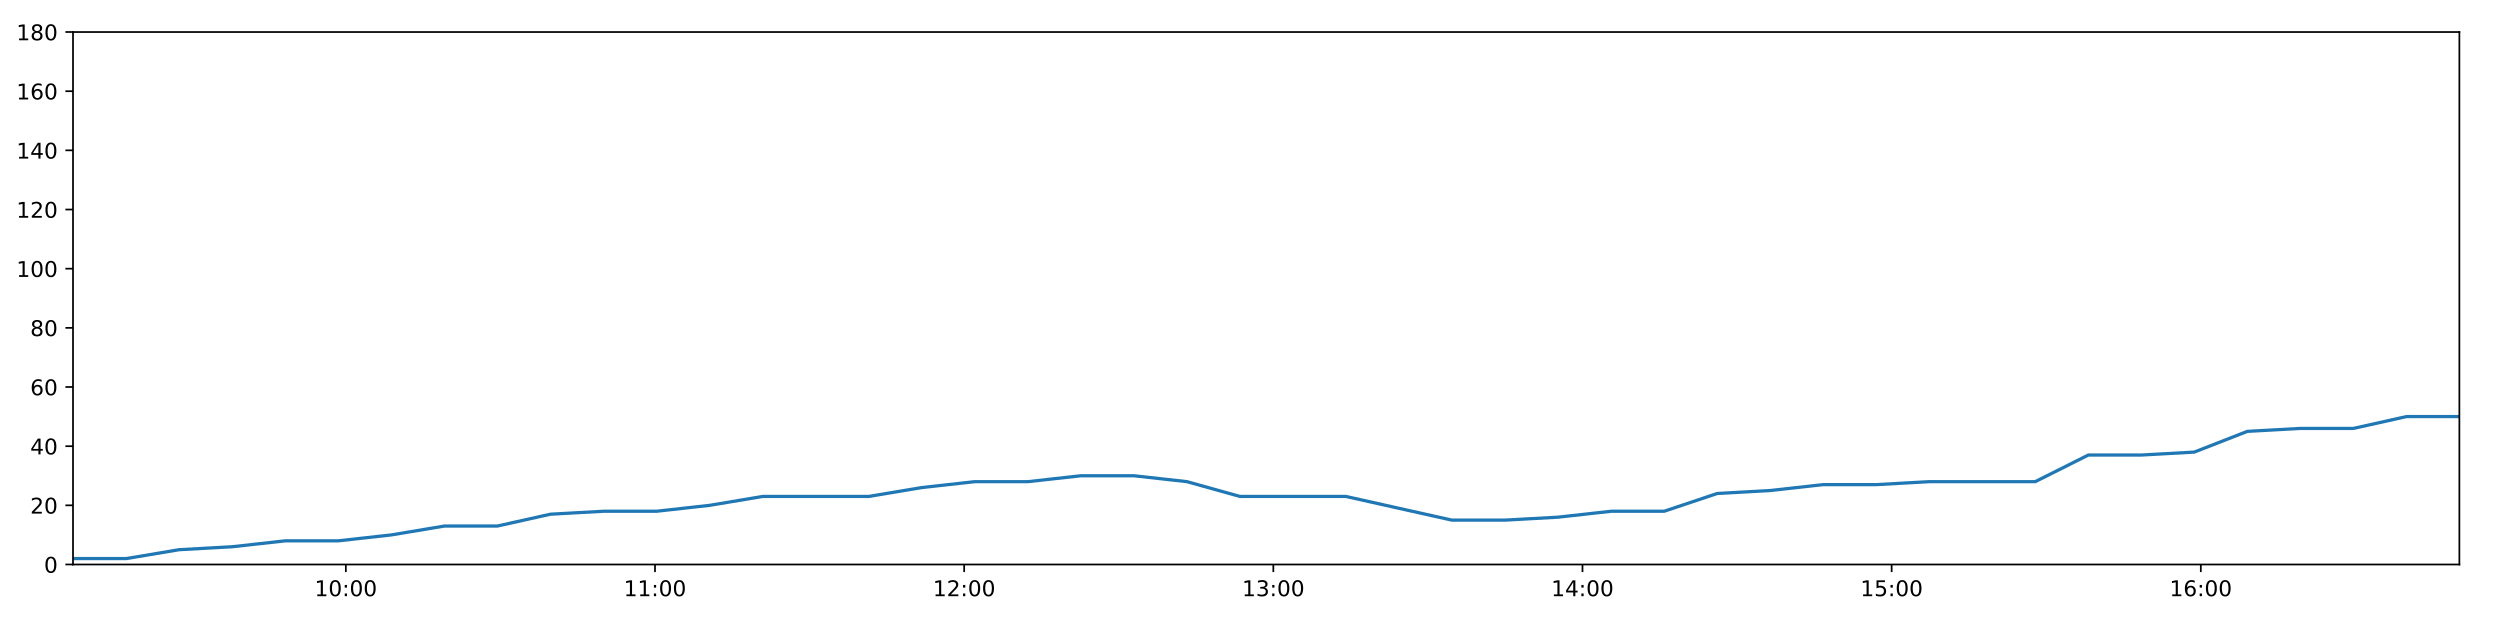
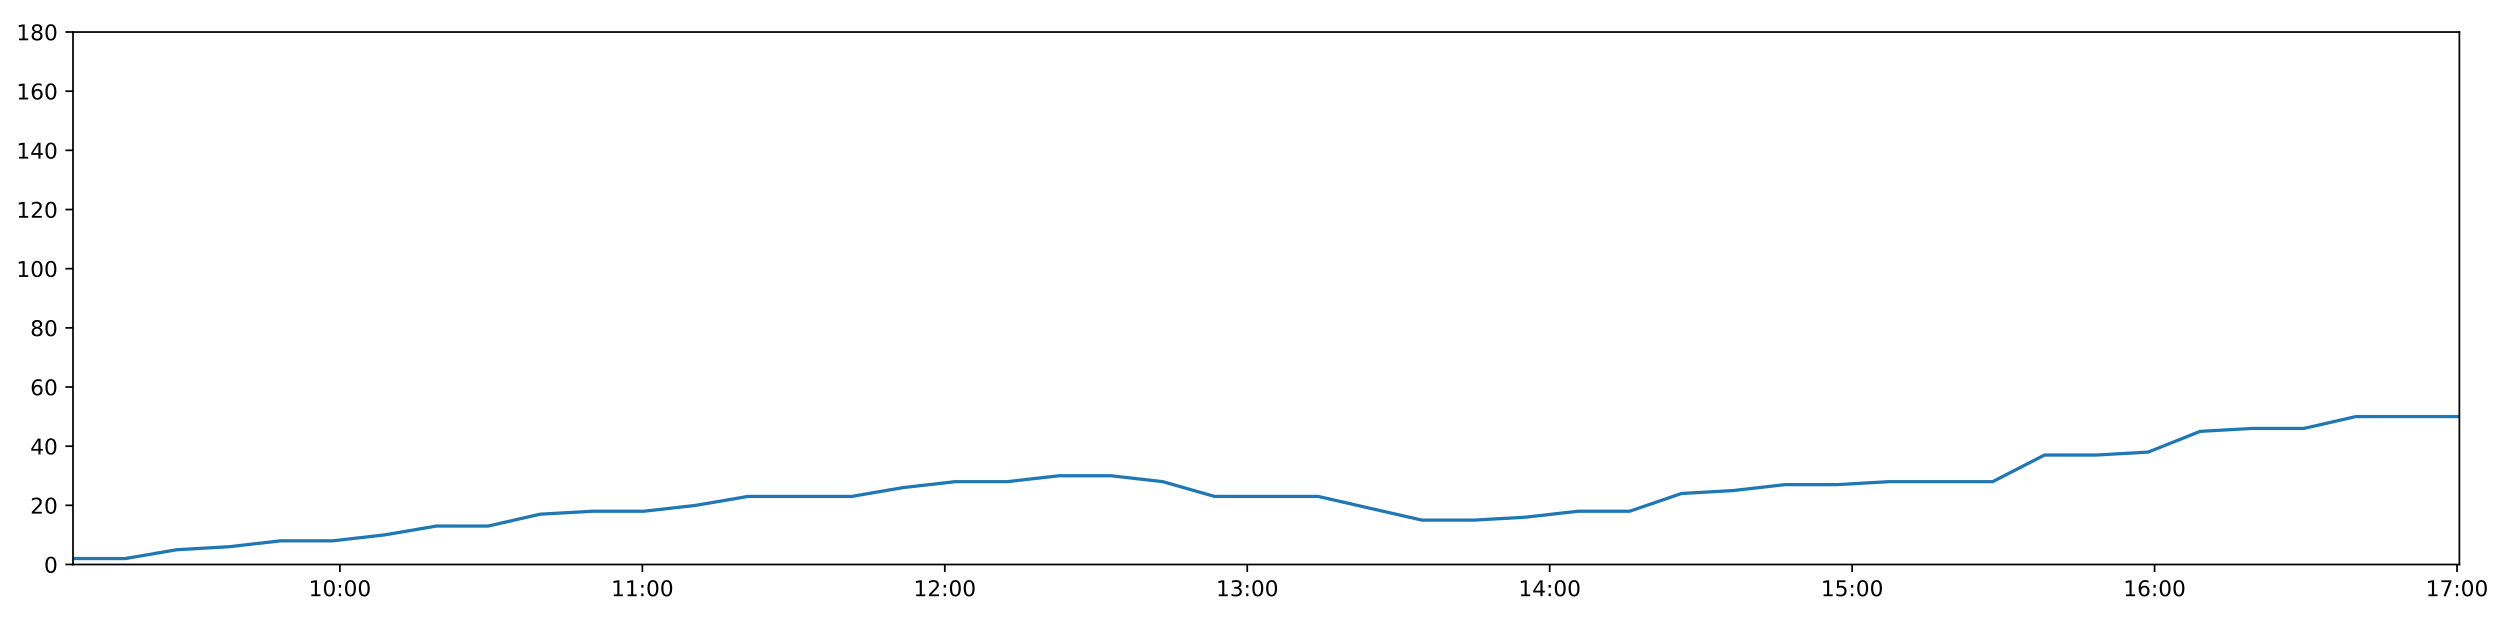
<svg xmlns="http://www.w3.org/2000/svg" xmlns:xlink="http://www.w3.org/1999/xlink" height="288pt" version="1.1" viewBox="0 0 1152 288" width="1152pt">
  <defs>
    <style type="text/css">
*{stroke-linecap:butt;stroke-linejoin:round;}
  </style>
  </defs>
  <g id="figure_1">
    <g id="patch_1">
      <path d="M 0 288  L 1152 288  L 1152 0  L 0 0  z " style="fill:#ffffff;" />
    </g>
    <g id="axes_1">
      <g id="patch_2">
        <path d="M 33.64 260.12  L 1133.28 260.12  L 1133.28 14.76  L 33.64 14.76  z " style="fill:#ffffff;" />
      </g>
      <g id="matplotlib.axis_1">
        <g id="xtick_1">
          <g id="line2d_1">
            <defs>
-               <path d="M 0 0  L 0 3.5  " id="m16558e2af5" style="stroke:#000000;stroke-width:0.8;" />
-             </defs>
-             <g>
-               <use style="stroke:#000000;stroke-width:0.8;" x="159.367" xlink:href="#m16558e2af5" y="260.12" />
+               <path d="M 0 0  L 0 3.5  " id="m146e3b5ca6" style="stroke:#000000;stroke-width:0.8;" />
+             </defs>
+             <g>
+               <use style="stroke:#000000;stroke-width:0.8;" x="156.635" xlink:href="#m146e3b5ca6" y="260.12" />
            </g>
          </g>
          <g id="text_1">
            <defs>
              <path d="M 12.406 8.297  L 28.516 8.297  L 28.516 63.922  L 10.984 60.406  L 10.984 69.391  L 28.422 72.906  L 38.281 72.906  L 38.281 8.297  L 54.391 8.297  L 54.391 0  L 12.406 0  z " id="DejaVuSans-49" />
              <path d="M 31.781 66.406  Q 24.172 66.406 20.328 58.906  Q 16.5 51.422 16.5 36.375  Q 16.5 21.391 20.328 13.891  Q 24.172 6.391 31.781 6.391  Q 39.453 6.391 43.281 13.891  Q 47.125 21.391 47.125 36.375  Q 47.125 51.422 43.281 58.906  Q 39.453 66.406 31.781 66.406  z M 31.781 74.219  Q 44.047 74.219 50.516 64.516  Q 56.984 54.828 56.984 36.375  Q 56.984 17.969 50.516 8.266  Q 44.047 -1.422 31.781 -1.422  Q 19.531 -1.422 13.062 8.266  Q 6.594 17.969 6.594 36.375  Q 6.594 54.828 13.062 64.516  Q 19.531 74.219 31.781 74.219  z " id="DejaVuSans-48" />
              <path d="M 11.719 12.406  L 22.016 12.406  L 22.016 0  L 11.719 0  z M 11.719 51.703  L 22.016 51.703  L 22.016 39.312  L 11.719 39.312  z " id="DejaVuSans-58" />
            </defs>
-             <g transform="translate(144.9577 274.7184)scale(0.1 -0.1)">
+             <g transform="translate(142.2259 274.7184)scale(0.1 -0.1)">
              <use xlink:href="#DejaVuSans-49" />
              <use x="63.623" xlink:href="#DejaVuSans-48" />
              <use x="127.246" xlink:href="#DejaVuSans-58" />
              <use x="160.938" xlink:href="#DejaVuSans-48" />
              <use x="224.561" xlink:href="#DejaVuSans-48" />
            </g>
          </g>
        </g>
        <g id="xtick_2">
          <g id="line2d_2">
            <g>
-               <use style="stroke:#000000;stroke-width:0.8;" x="301.828" xlink:href="#m16558e2af5" y="260.12" />
+               <use style="stroke:#000000;stroke-width:0.8;" x="296.001" xlink:href="#m146e3b5ca6" y="260.12" />
            </g>
          </g>
          <g id="text_2">
-             <g transform="translate(287.4188 274.7184)scale(0.1 -0.1)">
+             <g transform="translate(281.5917 274.7184)scale(0.1 -0.1)">
              <use xlink:href="#DejaVuSans-49" />
              <use x="63.623" xlink:href="#DejaVuSans-49" />
              <use x="127.246" xlink:href="#DejaVuSans-58" />
              <use x="160.938" xlink:href="#DejaVuSans-48" />
              <use x="224.561" xlink:href="#DejaVuSans-48" />
            </g>
          </g>
        </g>
        <g id="xtick_3">
          <g id="line2d_3">
            <g>
-               <use style="stroke:#000000;stroke-width:0.8;" x="444.289" xlink:href="#m16558e2af5" y="260.12" />
+               <use style="stroke:#000000;stroke-width:0.8;" x="435.367" xlink:href="#m146e3b5ca6" y="260.12" />
            </g>
          </g>
          <g id="text_3">
            <defs>
              <path d="M 19.188 8.297  L 53.609 8.297  L 53.609 0  L 7.328 0  L 7.328 8.297  Q 12.938 14.109 22.625 23.891  Q 32.328 33.688 34.812 36.531  Q 39.547 41.844 41.422 45.531  Q 43.312 49.219 43.312 52.781  Q 43.312 58.594 39.234 62.25  Q 35.156 65.922 28.609 65.922  Q 23.969 65.922 18.812 64.312  Q 13.672 62.703 7.812 59.422  L 7.812 69.391  Q 13.766 71.781 18.938 73  Q 24.125 74.219 28.422 74.219  Q 39.75 74.219 46.484 68.547  Q 53.219 62.891 53.219 53.422  Q 53.219 48.922 51.531 44.891  Q 49.859 40.875 45.406 35.406  Q 44.188 33.984 37.641 27.219  Q 31.109 20.453 19.188 8.297  z " id="DejaVuSans-50" />
            </defs>
-             <g transform="translate(429.8799 274.7184)scale(0.1 -0.1)">
+             <g transform="translate(420.9574 274.7184)scale(0.1 -0.1)">
              <use xlink:href="#DejaVuSans-49" />
              <use x="63.623" xlink:href="#DejaVuSans-50" />
              <use x="127.246" xlink:href="#DejaVuSans-58" />
              <use x="160.938" xlink:href="#DejaVuSans-48" />
              <use x="224.561" xlink:href="#DejaVuSans-48" />
            </g>
          </g>
        </g>
        <g id="xtick_4">
          <g id="line2d_4">
            <g>
-               <use style="stroke:#000000;stroke-width:0.8;" x="586.75" xlink:href="#m16558e2af5" y="260.12" />
+               <use style="stroke:#000000;stroke-width:0.8;" x="574.732" xlink:href="#m146e3b5ca6" y="260.12" />
            </g>
          </g>
          <g id="text_4">
            <defs>
              <path d="M 40.578 39.312  Q 47.656 37.797 51.625 33  Q 55.609 28.219 55.609 21.188  Q 55.609 10.406 48.188 4.484  Q 40.766 -1.422 27.094 -1.422  Q 22.516 -1.422 17.656 -0.516  Q 12.797 0.391 7.625 2.203  L 7.625 11.719  Q 11.719 9.328 16.594 8.109  Q 21.484 6.891 26.812 6.891  Q 36.078 6.891 40.938 10.547  Q 45.797 14.203 45.797 21.188  Q 45.797 27.641 41.281 31.266  Q 36.766 34.906 28.719 34.906  L 20.219 34.906  L 20.219 43.016  L 29.109 43.016  Q 36.375 43.016 40.234 45.922  Q 44.094 48.828 44.094 54.297  Q 44.094 59.906 40.109 62.906  Q 36.141 65.922 28.719 65.922  Q 24.656 65.922 20.016 65.031  Q 15.375 64.156 9.812 62.312  L 9.812 71.094  Q 15.438 72.656 20.344 73.438  Q 25.25 74.219 29.594 74.219  Q 40.828 74.219 47.359 69.109  Q 53.906 64.016 53.906 55.328  Q 53.906 49.266 50.438 45.094  Q 46.969 40.922 40.578 39.312  z " id="DejaVuSans-51" />
            </defs>
-             <g transform="translate(572.3409 274.7184)scale(0.1 -0.1)">
+             <g transform="translate(560.3231 274.7184)scale(0.1 -0.1)">
              <use xlink:href="#DejaVuSans-49" />
              <use x="63.623" xlink:href="#DejaVuSans-51" />
              <use x="127.246" xlink:href="#DejaVuSans-58" />
              <use x="160.938" xlink:href="#DejaVuSans-48" />
              <use x="224.561" xlink:href="#DejaVuSans-48" />
            </g>
          </g>
        </g>
        <g id="xtick_5">
          <g id="line2d_5">
            <g>
-               <use style="stroke:#000000;stroke-width:0.8;" x="729.211" xlink:href="#m16558e2af5" y="260.12" />
+               <use style="stroke:#000000;stroke-width:0.8;" x="714.098" xlink:href="#m146e3b5ca6" y="260.12" />
            </g>
          </g>
          <g id="text_5">
            <defs>
              <path d="M 37.797 64.312  L 12.891 25.391  L 37.797 25.391  z M 35.203 72.906  L 47.609 72.906  L 47.609 25.391  L 58.016 25.391  L 58.016 17.188  L 47.609 17.188  L 47.609 0  L 37.797 0  L 37.797 17.188  L 4.891 17.188  L 4.891 26.703  z " id="DejaVuSans-52" />
            </defs>
-             <g transform="translate(714.802 274.7184)scale(0.1 -0.1)">
+             <g transform="translate(699.6889 274.7184)scale(0.1 -0.1)">
              <use xlink:href="#DejaVuSans-49" />
              <use x="63.623" xlink:href="#DejaVuSans-52" />
              <use x="127.246" xlink:href="#DejaVuSans-58" />
              <use x="160.938" xlink:href="#DejaVuSans-48" />
              <use x="224.561" xlink:href="#DejaVuSans-48" />
            </g>
          </g>
        </g>
        <g id="xtick_6">
          <g id="line2d_6">
            <g>
-               <use style="stroke:#000000;stroke-width:0.8;" x="871.672" xlink:href="#m16558e2af5" y="260.12" />
+               <use style="stroke:#000000;stroke-width:0.8;" x="853.464" xlink:href="#m146e3b5ca6" y="260.12" />
            </g>
          </g>
          <g id="text_6">
            <defs>
              <path d="M 10.797 72.906  L 49.516 72.906  L 49.516 64.594  L 19.828 64.594  L 19.828 46.734  Q 21.969 47.469 24.109 47.828  Q 26.266 48.188 28.422 48.188  Q 40.625 48.188 47.75 41.5  Q 54.891 34.812 54.891 23.391  Q 54.891 11.625 47.562 5.094  Q 40.234 -1.422 26.906 -1.422  Q 22.312 -1.422 17.547 -0.641  Q 12.797 0.141 7.719 1.703  L 7.719 11.625  Q 12.109 9.234 16.797 8.062  Q 21.484 6.891 26.703 6.891  Q 35.156 6.891 40.078 11.328  Q 45.016 15.766 45.016 23.391  Q 45.016 31 40.078 35.438  Q 35.156 39.891 26.703 39.891  Q 22.75 39.891 18.812 39.016  Q 14.891 38.141 10.797 36.281  z " id="DejaVuSans-53" />
            </defs>
-             <g transform="translate(857.2631 274.7184)scale(0.1 -0.1)">
+             <g transform="translate(839.0546 274.7184)scale(0.1 -0.1)">
              <use xlink:href="#DejaVuSans-49" />
              <use x="63.623" xlink:href="#DejaVuSans-53" />
              <use x="127.246" xlink:href="#DejaVuSans-58" />
              <use x="160.938" xlink:href="#DejaVuSans-48" />
              <use x="224.561" xlink:href="#DejaVuSans-48" />
            </g>
          </g>
        </g>
        <g id="xtick_7">
          <g id="line2d_7">
            <g>
-               <use style="stroke:#000000;stroke-width:0.8;" x="1014.134" xlink:href="#m16558e2af5" y="260.12" />
+               <use style="stroke:#000000;stroke-width:0.8;" x="992.83" xlink:href="#m146e3b5ca6" y="260.12" />
            </g>
          </g>
          <g id="text_7">
            <defs>
              <path d="M 33.016 40.375  Q 26.375 40.375 22.484 35.828  Q 18.609 31.297 18.609 23.391  Q 18.609 15.531 22.484 10.953  Q 26.375 6.391 33.016 6.391  Q 39.656 6.391 43.531 10.953  Q 47.406 15.531 47.406 23.391  Q 47.406 31.297 43.531 35.828  Q 39.656 40.375 33.016 40.375  z M 52.594 71.297  L 52.594 62.312  Q 48.875 64.062 45.094 64.984  Q 41.312 65.922 37.594 65.922  Q 27.828 65.922 22.672 59.328  Q 17.531 52.734 16.797 39.406  Q 19.672 43.656 24.016 45.922  Q 28.375 48.188 33.594 48.188  Q 44.578 48.188 50.953 41.516  Q 57.328 34.859 57.328 23.391  Q 57.328 12.156 50.688 5.359  Q 44.047 -1.422 33.016 -1.422  Q 20.359 -1.422 13.672 8.266  Q 6.984 17.969 6.984 36.375  Q 6.984 53.656 15.188 63.938  Q 23.391 74.219 37.203 74.219  Q 40.922 74.219 44.703 73.484  Q 48.484 72.75 52.594 71.297  z " id="DejaVuSans-54" />
            </defs>
-             <g transform="translate(999.7242 274.7184)scale(0.1 -0.1)">
+             <g transform="translate(978.4203 274.7184)scale(0.1 -0.1)">
              <use xlink:href="#DejaVuSans-49" />
              <use x="63.623" xlink:href="#DejaVuSans-54" />
+               <use x="127.246" xlink:href="#DejaVuSans-58" />
+               <use x="160.938" xlink:href="#DejaVuSans-48" />
+               <use x="224.561" xlink:href="#DejaVuSans-48" />
+             </g>
+           </g>
+         </g>
+         <g id="xtick_8">
+           <g id="line2d_8">
+             <g>
+               <use style="stroke:#000000;stroke-width:0.8;" x="1132.195" xlink:href="#m146e3b5ca6" y="260.12" />
+             </g>
+           </g>
+           <g id="text_8">
+             <defs>
+               <path d="M 8.203 72.906  L 55.078 72.906  L 55.078 68.703  L 28.609 0  L 18.312 0  L 43.219 64.594  L 8.203 64.594  z " id="DejaVuSans-55" />
+             </defs>
+             <g transform="translate(1117.786 274.7184)scale(0.1 -0.1)">
+               <use xlink:href="#DejaVuSans-49" />
+               <use x="63.623" xlink:href="#DejaVuSans-55" />
              <use x="127.246" xlink:href="#DejaVuSans-58" />
              <use x="160.938" xlink:href="#DejaVuSans-48" />
              <use x="224.561" xlink:href="#DejaVuSans-48" />
            </g>
          </g>
        </g>
      </g>
      <g id="matplotlib.axis_2">
        <g id="ytick_1">
-           <g id="line2d_8">
-             <defs>
-               <path d="M 0 0  L -3.5 0  " id="m15bbf8c18b" style="stroke:#000000;stroke-width:0.8;" />
-             </defs>
-             <g>
-               <use style="stroke:#000000;stroke-width:0.8;" x="33.64" xlink:href="#m15bbf8c18b" y="260.12" />
-             </g>
-           </g>
-           <g id="text_8">
+           <g id="line2d_9">
+             <defs>
+               <path d="M 0 0  L -3.5 0  " id="mc9186a428d" style="stroke:#000000;stroke-width:0.8;" />
+             </defs>
+             <g>
+               <use style="stroke:#000000;stroke-width:0.8;" x="33.64" xlink:href="#mc9186a428d" y="260.12" />
+             </g>
+           </g>
+           <g id="text_9">
            <g transform="translate(20.2775 263.9192)scale(0.1 -0.1)">
              <use xlink:href="#DejaVuSans-48" />
            </g>
          </g>
        </g>
        <g id="ytick_2">
-           <g id="line2d_9">
-             <g>
-               <use style="stroke:#000000;stroke-width:0.8;" x="33.64" xlink:href="#m15bbf8c18b" y="232.858" />
-             </g>
-           </g>
-           <g id="text_9">
+           <g id="line2d_10">
+             <g>
+               <use style="stroke:#000000;stroke-width:0.8;" x="33.64" xlink:href="#mc9186a428d" y="232.858" />
+             </g>
+           </g>
+           <g id="text_10">
            <g transform="translate(13.915 236.657)scale(0.1 -0.1)">
              <use xlink:href="#DejaVuSans-50" />
              <use x="63.623" xlink:href="#DejaVuSans-48" />
            </g>
          </g>
        </g>
        <g id="ytick_3">
-           <g id="line2d_10">
-             <g>
-               <use style="stroke:#000000;stroke-width:0.8;" x="33.64" xlink:href="#m15bbf8c18b" y="205.596" />
-             </g>
-           </g>
-           <g id="text_10">
+           <g id="line2d_11">
+             <g>
+               <use style="stroke:#000000;stroke-width:0.8;" x="33.64" xlink:href="#mc9186a428d" y="205.596" />
+             </g>
+           </g>
+           <g id="text_11">
            <g transform="translate(13.915 209.3948)scale(0.1 -0.1)">
              <use xlink:href="#DejaVuSans-52" />
              <use x="63.623" xlink:href="#DejaVuSans-48" />
            </g>
          </g>
        </g>
        <g id="ytick_4">
-           <g id="line2d_11">
-             <g>
-               <use style="stroke:#000000;stroke-width:0.8;" x="33.64" xlink:href="#m15bbf8c18b" y="178.333" />
-             </g>
-           </g>
-           <g id="text_11">
+           <g id="line2d_12">
+             <g>
+               <use style="stroke:#000000;stroke-width:0.8;" x="33.64" xlink:href="#mc9186a428d" y="178.333" />
+             </g>
+           </g>
+           <g id="text_12">
            <g transform="translate(13.915 182.1326)scale(0.1 -0.1)">
              <use xlink:href="#DejaVuSans-54" />
              <use x="63.623" xlink:href="#DejaVuSans-48" />
            </g>
          </g>
        </g>
        <g id="ytick_5">
-           <g id="line2d_12">
-             <g>
-               <use style="stroke:#000000;stroke-width:0.8;" x="33.64" xlink:href="#m15bbf8c18b" y="151.071" />
-             </g>
-           </g>
-           <g id="text_12">
+           <g id="line2d_13">
+             <g>
+               <use style="stroke:#000000;stroke-width:0.8;" x="33.64" xlink:href="#mc9186a428d" y="151.071" />
+             </g>
+           </g>
+           <g id="text_13">
            <defs>
              <path d="M 31.781 34.625  Q 24.75 34.625 20.719 30.859  Q 16.703 27.094 16.703 20.516  Q 16.703 13.922 20.719 10.156  Q 24.75 6.391 31.781 6.391  Q 38.812 6.391 42.859 10.172  Q 46.922 13.969 46.922 20.516  Q 46.922 27.094 42.891 30.859  Q 38.875 34.625 31.781 34.625  z M 21.922 38.812  Q 15.578 40.375 12.031 44.719  Q 8.5 49.078 8.5 55.328  Q 8.5 64.062 14.719 69.141  Q 20.953 74.219 31.781 74.219  Q 42.672 74.219 48.875 69.141  Q 55.078 64.062 55.078 55.328  Q 55.078 49.078 51.531 44.719  Q 48 40.375 41.703 38.812  Q 48.828 37.156 52.797 32.312  Q 56.781 27.484 56.781 20.516  Q 56.781 9.906 50.312 4.234  Q 43.844 -1.422 31.781 -1.422  Q 19.734 -1.422 13.25 4.234  Q 6.781 9.906 6.781 20.516  Q 6.781 27.484 10.781 32.312  Q 14.797 37.156 21.922 38.812  z M 18.312 54.391  Q 18.312 48.734 21.844 45.562  Q 25.391 42.391 31.781 42.391  Q 38.141 42.391 41.719 45.562  Q 45.312 48.734 45.312 54.391  Q 45.312 60.062 41.719 63.234  Q 38.141 66.406 31.781 66.406  Q 25.391 66.406 21.844 63.234  Q 18.312 60.062 18.312 54.391  z " id="DejaVuSans-56" />
            </defs>
            <g transform="translate(13.915 154.8703)scale(0.1 -0.1)">
              <use xlink:href="#DejaVuSans-56" />
              <use x="63.623" xlink:href="#DejaVuSans-48" />
            </g>
          </g>
        </g>
        <g id="ytick_6">
-           <g id="line2d_13">
-             <g>
-               <use style="stroke:#000000;stroke-width:0.8;" x="33.64" xlink:href="#m15bbf8c18b" y="123.809" />
-             </g>
-           </g>
-           <g id="text_13">
+           <g id="line2d_14">
+             <g>
+               <use style="stroke:#000000;stroke-width:0.8;" x="33.64" xlink:href="#mc9186a428d" y="123.809" />
+             </g>
+           </g>
+           <g id="text_14">
            <g transform="translate(7.5525 127.6081)scale(0.1 -0.1)">
              <use xlink:href="#DejaVuSans-49" />
              <use x="63.623" xlink:href="#DejaVuSans-48" />
              <use x="127.246" xlink:href="#DejaVuSans-48" />
            </g>
          </g>
        </g>
        <g id="ytick_7">
-           <g id="line2d_14">
-             <g>
-               <use style="stroke:#000000;stroke-width:0.8;" x="33.64" xlink:href="#m15bbf8c18b" y="96.547" />
-             </g>
-           </g>
-           <g id="text_14">
+           <g id="line2d_15">
+             <g>
+               <use style="stroke:#000000;stroke-width:0.8;" x="33.64" xlink:href="#mc9186a428d" y="96.547" />
+             </g>
+           </g>
+           <g id="text_15">
            <g transform="translate(7.5525 100.3459)scale(0.1 -0.1)">
              <use xlink:href="#DejaVuSans-49" />
              <use x="63.623" xlink:href="#DejaVuSans-50" />
              <use x="127.246" xlink:href="#DejaVuSans-48" />
            </g>
          </g>
        </g>
        <g id="ytick_8">
-           <g id="line2d_15">
-             <g>
-               <use style="stroke:#000000;stroke-width:0.8;" x="33.64" xlink:href="#m15bbf8c18b" y="69.284" />
-             </g>
-           </g>
-           <g id="text_15">
+           <g id="line2d_16">
+             <g>
+               <use style="stroke:#000000;stroke-width:0.8;" x="33.64" xlink:href="#mc9186a428d" y="69.284" />
+             </g>
+           </g>
+           <g id="text_16">
            <g transform="translate(7.5525 73.08366)scale(0.1 -0.1)">
              <use xlink:href="#DejaVuSans-49" />
              <use x="63.623" xlink:href="#DejaVuSans-52" />
              <use x="127.246" xlink:href="#DejaVuSans-48" />
            </g>
          </g>
        </g>
        <g id="ytick_9">
-           <g id="line2d_16">
-             <g>
-               <use style="stroke:#000000;stroke-width:0.8;" x="33.64" xlink:href="#m15bbf8c18b" y="42.022" />
-             </g>
-           </g>
-           <g id="text_16">
+           <g id="line2d_17">
+             <g>
+               <use style="stroke:#000000;stroke-width:0.8;" x="33.64" xlink:href="#mc9186a428d" y="42.022" />
+             </g>
+           </g>
+           <g id="text_17">
            <g transform="translate(7.5525 45.82144)scale(0.1 -0.1)">
              <use xlink:href="#DejaVuSans-49" />
              <use x="63.623" xlink:href="#DejaVuSans-54" />
              <use x="127.246" xlink:href="#DejaVuSans-48" />
            </g>
          </g>
        </g>
        <g id="ytick_10">
-           <g id="line2d_17">
-             <g>
-               <use style="stroke:#000000;stroke-width:0.8;" x="33.64" xlink:href="#m15bbf8c18b" y="14.76" />
-             </g>
-           </g>
-           <g id="text_17">
+           <g id="line2d_18">
+             <g>
+               <use style="stroke:#000000;stroke-width:0.8;" x="33.64" xlink:href="#mc9186a428d" y="14.76" />
+             </g>
+           </g>
+           <g id="text_18">
            <g transform="translate(7.5525 18.55922)scale(0.1 -0.1)">
              <use xlink:href="#DejaVuSans-49" />
              <use x="63.623" xlink:href="#DejaVuSans-56" />
              <use x="127.246" xlink:href="#DejaVuSans-48" />
            </g>
          </g>
        </g>
      </g>
-       <g id="line2d_18">
-         <path clip-path="url(#p9900544c89)" d="M 33.64 257.394  L 58.134 257.394  L 82.549 253.304  L 106.959 251.941  L 131.427 249.215  L 155.863 249.215  L 180.333 246.489  L 204.771 242.4  L 229.194 242.4  L 253.629 236.947  L 278.095 235.584  L 302.546 235.584  L 327.014 232.858  L 351.426 228.768  L 375.848 228.768  L 400.29 228.768  L 424.706 224.679  L 449.148 221.953  L 473.59 221.953  L 498.076 219.227  L 522.522 219.227  L 546.985 221.953  L 571.395 228.768  L 595.795 228.768  L 620.211 228.768  L 644.616 234.221  L 669.04 239.673  L 693.534 239.673  L 717.984 238.31  L 742.456 235.584  L 766.866 235.584  L 791.278 227.405  L 815.682 226.042  L 840.104 223.316  L 864.515 223.316  L 888.977 221.953  L 913.411 221.953  L 937.82 221.953  L 962.278 209.685  L 986.689 209.685  L 1011.123 208.322  L 1035.543 198.78  L 1060.021 197.417  L 1084.44 197.417  L 1108.858 191.964  L 1133.28 191.964  " style="fill:none;stroke:#1f77b4;stroke-linecap:square;stroke-width:1.5;" />
+       <g id="line2d_19">
+         <path clip-path="url(#p51c22e6c3f)" d="M 33.64 257.394  L 57.602 257.394  L 81.486 253.304  L 105.366 251.941  L 129.302 249.215  L 153.207 249.215  L 177.146 246.489  L 201.053 242.4  L 224.945 242.4  L 248.849 236.947  L 272.783 235.584  L 296.703 235.584  L 320.64 232.858  L 344.521 228.768  L 368.413 228.768  L 392.324 228.768  L 416.209 224.679  L 440.12 221.953  L 464.031 221.953  L 487.985 219.227  L 511.9 219.227  L 535.831 221.953  L 559.71 228.768  L 583.581 228.768  L 607.466 228.768  L 631.34 234.221  L 655.234 239.673  L 679.196 239.673  L 703.115 238.31  L 727.055 235.584  L 750.934 235.584  L 774.816 227.405  L 798.69 226.042  L 822.582 223.316  L 846.462 223.316  L 870.392 221.953  L 894.296 221.953  L 918.174 221.953  L 942.101 209.685  L 965.981 209.685  L 989.884 208.322  L 1013.774 198.78  L 1037.72 197.417  L 1061.608 197.417  L 1085.496 191.964  L 1109.387 191.964  L 1133.28 191.964  " style="fill:none;stroke:#1f77b4;stroke-linecap:square;stroke-width:1.5;" />
      </g>
      <g id="patch_3">
        <path d="M 33.64 260.12  L 33.64 14.76  " style="fill:none;stroke:#000000;stroke-linecap:square;stroke-linejoin:miter;stroke-width:0.8;" />
      </g>
      <g id="patch_4">
        <path d="M 1133.28 260.12  L 1133.28 14.76  " style="fill:none;stroke:#000000;stroke-linecap:square;stroke-linejoin:miter;stroke-width:0.8;" />
      </g>
      <g id="patch_5">
        <path d="M 33.64 260.12  L 1133.28 260.12  " style="fill:none;stroke:#000000;stroke-linecap:square;stroke-linejoin:miter;stroke-width:0.8;" />
      </g>
      <g id="patch_6">
        <path d="M 33.64 14.76  L 1133.28 14.76  " style="fill:none;stroke:#000000;stroke-linecap:square;stroke-linejoin:miter;stroke-width:0.8;" />
      </g>
    </g>
  </g>
  <defs>
-     <clipPath id="p9900544c89">
+     <clipPath id="p51c22e6c3f">
      <rect height="245.36" width="1099.64" x="33.64" y="14.76" />
    </clipPath>
  </defs>
</svg>
